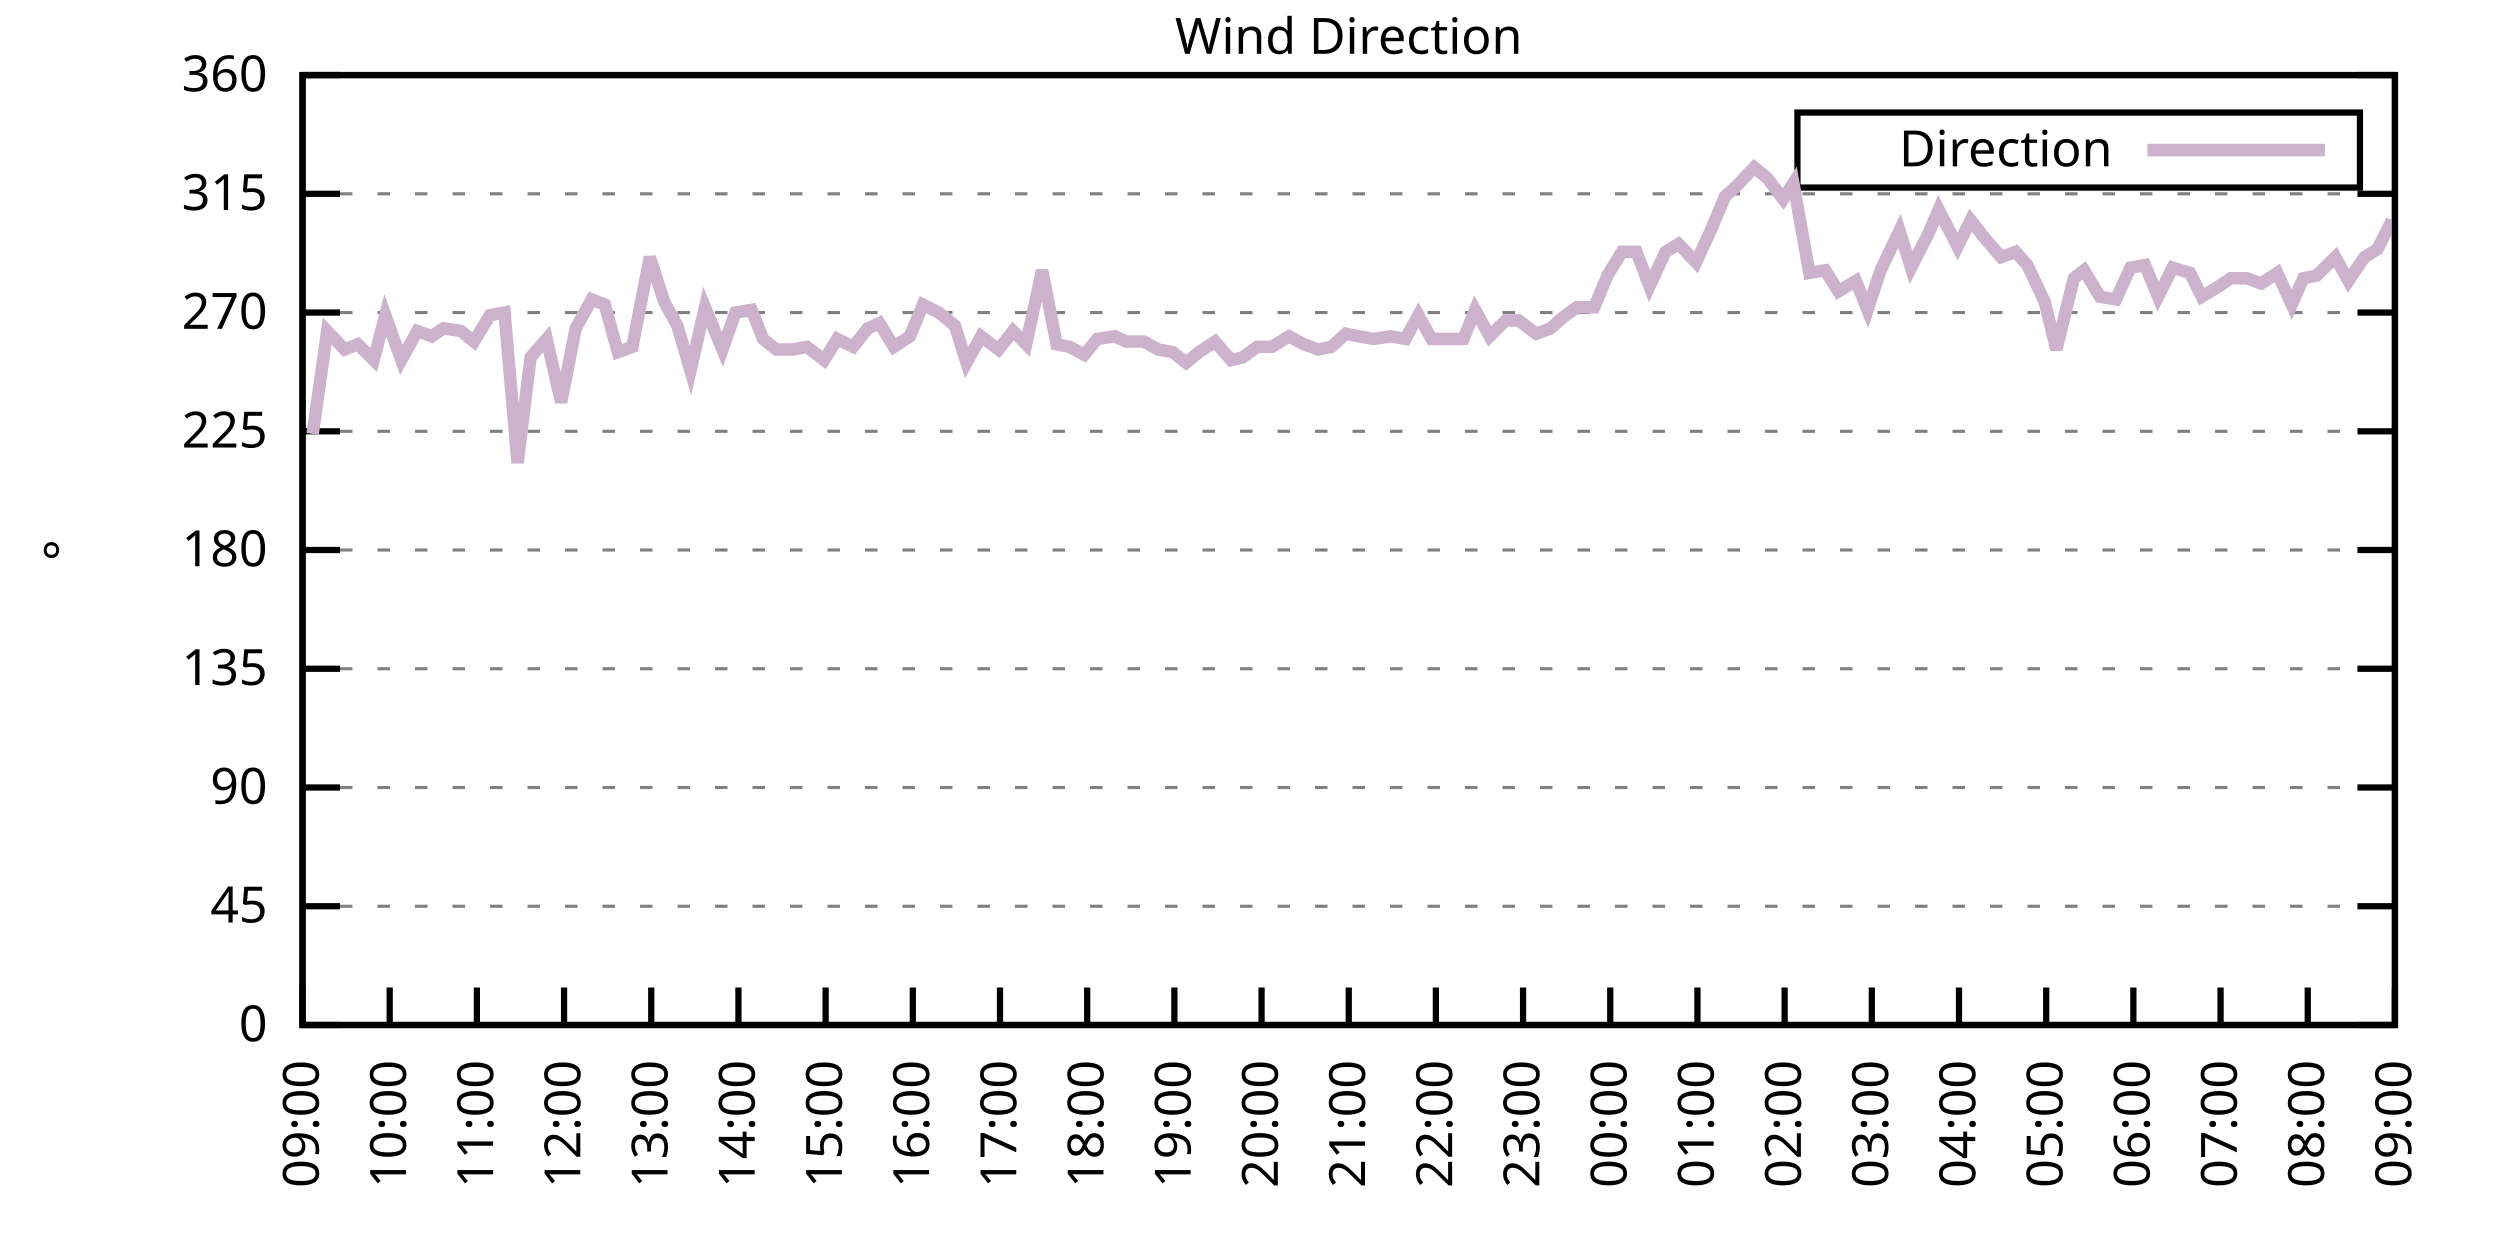
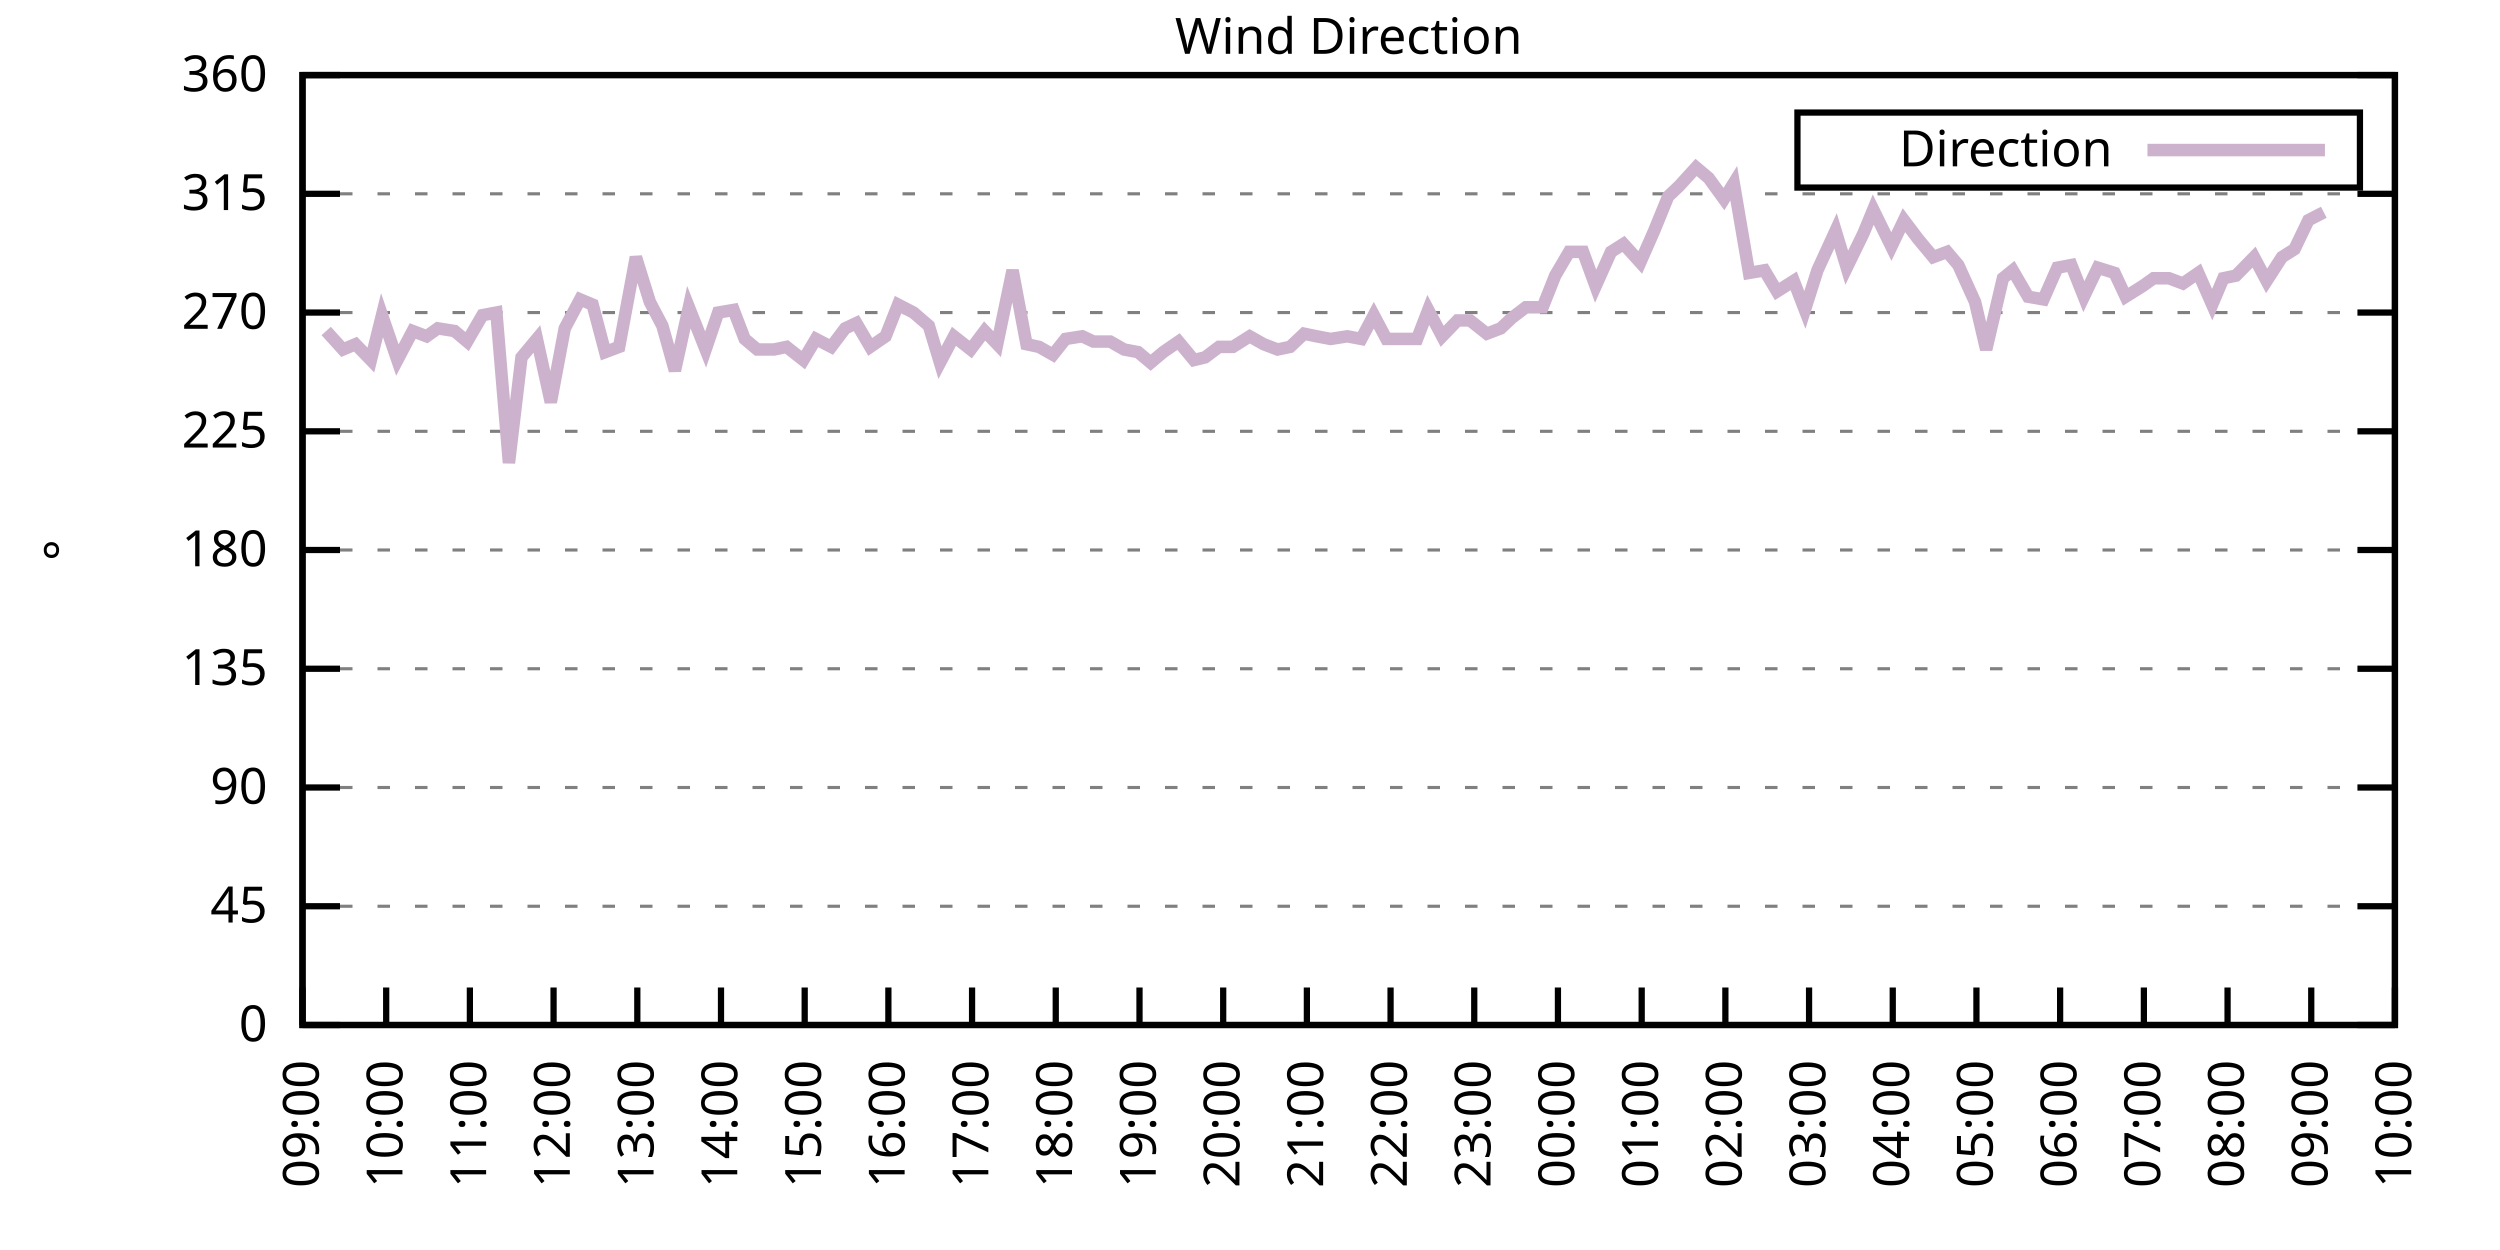
<svg xmlns="http://www.w3.org/2000/svg" xmlns:xlink="http://www.w3.org/1999/xlink" width="400" height="200" viewBox="0 0 400 200">
  <g id="gnuplot_canvas">
    <rect x="0" y="0" width="400" height="200" fill="none" />
    <defs>
      <circle id="gpDot" r="0.5" stroke-width="0.5" stroke="currentColor" />
      <path id="gpPt0" stroke-width="0.333" stroke="currentColor" d="M-1,0 h2 M0,-1 v2" />
      <path id="gpPt1" stroke-width="0.333" stroke="currentColor" d="M-1,-1 L1,1 M1,-1 L-1,1" />
      <path id="gpPt2" stroke-width="0.333" stroke="currentColor" d="M-1,0 L1,0 M0,-1 L0,1 M-1,-1 L1,1 M-1,1 L1,-1" />
      <rect id="gpPt3" stroke-width="0.333" stroke="currentColor" x="-1" y="-1" width="2" height="2" />
      <rect id="gpPt4" stroke-width="0.333" stroke="currentColor" fill="currentColor" x="-1" y="-1" width="2" height="2" />
      <circle id="gpPt5" stroke-width="0.333" stroke="currentColor" cx="0" cy="0" r="1" />
      <use xlink:href="#gpPt5" id="gpPt6" fill="currentColor" stroke="none" />
      <path id="gpPt7" stroke-width="0.333" stroke="currentColor" d="M0,-1.33 L-1.33,0.67 L1.33,0.67 z" />
      <use xlink:href="#gpPt7" id="gpPt8" fill="currentColor" stroke="none" />
      <use xlink:href="#gpPt7" id="gpPt9" stroke="currentColor" transform="rotate(180)" />
      <use xlink:href="#gpPt9" id="gpPt10" fill="currentColor" stroke="none" />
      <use xlink:href="#gpPt3" id="gpPt11" stroke="currentColor" transform="rotate(45)" />
      <use xlink:href="#gpPt11" id="gpPt12" fill="currentColor" stroke="none" />
      <path id="gpPt13" stroke-width="0.333" stroke="currentColor" d="M0,1.330 L1.265,0.411 L0.782,-1.067 L-0.782,-1.076 L-1.265,0.411 z" />
      <use xlink:href="#gpPt13" id="gpPt14" fill="currentColor" stroke="none" />
      <filter id="textbox" filterUnits="objectBoundingBox" x="0" y="0" height="1" width="1">
        <feFlood flood-color="white" flood-opacity="1" result="bgnd" />
        <feComposite in="SourceGraphic" in2="bgnd" operator="atop" />
      </filter>
      <filter id="greybox" filterUnits="objectBoundingBox" x="0" y="0" height="1" width="1">
        <feFlood flood-color="lightgrey" flood-opacity="1" result="grey" />
        <feComposite in="SourceGraphic" in2="grey" operator="atop" />
      </filter>
    </defs>
    <g fill="none" color="white" stroke="currentColor" stroke-width="1.00" stroke-linecap="butt" stroke-linejoin="miter">
</g>
    <g fill="none" color="black" stroke="currentColor" stroke-width="1.00" stroke-linecap="butt" stroke-linejoin="miter">
      <g stroke="none" shape-rendering="crispEdges">
        <polygon fill="rgb(255, 255, 255)" points="48.40,164.00 383.18,164.00 383.18,12.02 48.40,12.02 " />
      </g>
    </g>
    <g fill="none" color="black" stroke="currentColor" stroke-width="1.00" stroke-linecap="butt" stroke-linejoin="miter">
</g>
    <g fill="none" color="black" stroke="black" stroke-width="0.50" stroke-linecap="butt" stroke-linejoin="miter">
</g>
    <g fill="none" color="gray" stroke="currentColor" stroke-width="0.50" stroke-linecap="butt" stroke-linejoin="miter">
      <path stroke="gray" stroke-dasharray="2,4" class="gridline" d="M48.40,164.00 L383.19,164.00  " />
    </g>
    <g fill="none" color="gray" stroke="gray" stroke-width="1.00" stroke-linecap="butt" stroke-linejoin="miter">
</g>
    <g fill="none" color="black" stroke="currentColor" stroke-width="1.00" stroke-linecap="butt" stroke-linejoin="miter">
      <path stroke="black" d="M48.40,164.00 L54.40,164.00 M383.19,164.00 L377.19,164.00  " />
      <g transform="translate(42.80,166.60)" stroke="none" fill="black" font-family="Sans" font-size="8.00" text-anchor="end">
        <text>
          <tspan font-family="Sans"> 0</tspan>
        </text>
      </g>
    </g>
    <g fill="none" color="black" stroke="currentColor" stroke-width="1.00" stroke-linecap="butt" stroke-linejoin="miter">
</g>
    <g fill="none" color="black" stroke="black" stroke-width="0.50" stroke-linecap="butt" stroke-linejoin="miter">
</g>
    <g fill="none" color="gray" stroke="currentColor" stroke-width="0.50" stroke-linecap="butt" stroke-linejoin="miter">
      <path stroke="gray" stroke-dasharray="2,4" class="gridline" d="M48.40,145.00 L383.19,145.00  " />
    </g>
    <g fill="none" color="gray" stroke="gray" stroke-width="1.00" stroke-linecap="butt" stroke-linejoin="miter">
</g>
    <g fill="none" color="black" stroke="currentColor" stroke-width="1.00" stroke-linecap="butt" stroke-linejoin="miter">
      <path stroke="black" d="M48.40,145.00 L54.40,145.00 M383.19,145.00 L377.19,145.00  " />
      <g transform="translate(42.80,147.60)" stroke="none" fill="black" font-family="Sans" font-size="8.00" text-anchor="end">
        <text>
          <tspan font-family="Sans"> 45</tspan>
        </text>
      </g>
    </g>
    <g fill="none" color="black" stroke="currentColor" stroke-width="1.00" stroke-linecap="butt" stroke-linejoin="miter">
</g>
    <g fill="none" color="black" stroke="black" stroke-width="0.50" stroke-linecap="butt" stroke-linejoin="miter">
</g>
    <g fill="none" color="gray" stroke="currentColor" stroke-width="0.50" stroke-linecap="butt" stroke-linejoin="miter">
      <path stroke="gray" stroke-dasharray="2,4" class="gridline" d="M48.40,126.00 L383.19,126.00  " />
    </g>
    <g fill="none" color="gray" stroke="gray" stroke-width="1.00" stroke-linecap="butt" stroke-linejoin="miter">
</g>
    <g fill="none" color="black" stroke="currentColor" stroke-width="1.00" stroke-linecap="butt" stroke-linejoin="miter">
      <path stroke="black" d="M48.40,126.00 L54.40,126.00 M383.19,126.00 L377.19,126.00  " />
      <g transform="translate(42.80,128.60)" stroke="none" fill="black" font-family="Sans" font-size="8.00" text-anchor="end">
        <text>
          <tspan font-family="Sans"> 90</tspan>
        </text>
      </g>
    </g>
    <g fill="none" color="black" stroke="currentColor" stroke-width="1.00" stroke-linecap="butt" stroke-linejoin="miter">
</g>
    <g fill="none" color="black" stroke="black" stroke-width="0.50" stroke-linecap="butt" stroke-linejoin="miter">
</g>
    <g fill="none" color="gray" stroke="currentColor" stroke-width="0.50" stroke-linecap="butt" stroke-linejoin="miter">
      <path stroke="gray" stroke-dasharray="2,4" class="gridline" d="M48.40,107.00 L383.19,107.00  " />
    </g>
    <g fill="none" color="gray" stroke="gray" stroke-width="1.00" stroke-linecap="butt" stroke-linejoin="miter">
</g>
    <g fill="none" color="black" stroke="currentColor" stroke-width="1.00" stroke-linecap="butt" stroke-linejoin="miter">
      <path stroke="black" d="M48.40,107.00 L54.40,107.00 M383.19,107.00 L377.19,107.00  " />
      <g transform="translate(42.80,109.60)" stroke="none" fill="black" font-family="Sans" font-size="8.00" text-anchor="end">
        <text>
          <tspan font-family="Sans"> 135</tspan>
        </text>
      </g>
    </g>
    <g fill="none" color="black" stroke="currentColor" stroke-width="1.00" stroke-linecap="butt" stroke-linejoin="miter">
</g>
    <g fill="none" color="black" stroke="black" stroke-width="0.50" stroke-linecap="butt" stroke-linejoin="miter">
</g>
    <g fill="none" color="gray" stroke="currentColor" stroke-width="0.50" stroke-linecap="butt" stroke-linejoin="miter">
      <path stroke="gray" stroke-dasharray="2,4" class="gridline" d="M48.40,88.00 L383.19,88.00  " />
    </g>
    <g fill="none" color="gray" stroke="gray" stroke-width="1.00" stroke-linecap="butt" stroke-linejoin="miter">
</g>
    <g fill="none" color="black" stroke="currentColor" stroke-width="1.00" stroke-linecap="butt" stroke-linejoin="miter">
      <path stroke="black" d="M48.40,88.00 L54.40,88.00 M383.19,88.00 L377.19,88.00  " />
      <g transform="translate(42.80,90.60)" stroke="none" fill="black" font-family="Sans" font-size="8.00" text-anchor="end">
        <text>
          <tspan font-family="Sans"> 180</tspan>
        </text>
      </g>
    </g>
    <g fill="none" color="black" stroke="currentColor" stroke-width="1.00" stroke-linecap="butt" stroke-linejoin="miter">
</g>
    <g fill="none" color="black" stroke="black" stroke-width="0.50" stroke-linecap="butt" stroke-linejoin="miter">
</g>
    <g fill="none" color="gray" stroke="currentColor" stroke-width="0.50" stroke-linecap="butt" stroke-linejoin="miter">
      <path stroke="gray" stroke-dasharray="2,4" class="gridline" d="M48.40,69.01 L383.19,69.01  " />
    </g>
    <g fill="none" color="gray" stroke="gray" stroke-width="1.00" stroke-linecap="butt" stroke-linejoin="miter">
</g>
    <g fill="none" color="black" stroke="currentColor" stroke-width="1.00" stroke-linecap="butt" stroke-linejoin="miter">
      <path stroke="black" d="M48.40,69.01 L54.40,69.01 M383.19,69.01 L377.19,69.01  " />
      <g transform="translate(42.80,71.61)" stroke="none" fill="black" font-family="Sans" font-size="8.00" text-anchor="end">
        <text>
          <tspan font-family="Sans"> 225</tspan>
        </text>
      </g>
    </g>
    <g fill="none" color="black" stroke="currentColor" stroke-width="1.00" stroke-linecap="butt" stroke-linejoin="miter">
</g>
    <g fill="none" color="black" stroke="black" stroke-width="0.50" stroke-linecap="butt" stroke-linejoin="miter">
</g>
    <g fill="none" color="gray" stroke="currentColor" stroke-width="0.50" stroke-linecap="butt" stroke-linejoin="miter">
      <path stroke="gray" stroke-dasharray="2,4" class="gridline" d="M48.40,50.01 L383.19,50.01  " />
    </g>
    <g fill="none" color="gray" stroke="gray" stroke-width="1.00" stroke-linecap="butt" stroke-linejoin="miter">
</g>
    <g fill="none" color="black" stroke="currentColor" stroke-width="1.00" stroke-linecap="butt" stroke-linejoin="miter">
      <path stroke="black" d="M48.40,50.01 L54.40,50.01 M383.19,50.01 L377.19,50.01  " />
      <g transform="translate(42.80,52.61)" stroke="none" fill="black" font-family="Sans" font-size="8.00" text-anchor="end">
        <text>
          <tspan font-family="Sans"> 270</tspan>
        </text>
      </g>
    </g>
    <g fill="none" color="black" stroke="currentColor" stroke-width="1.00" stroke-linecap="butt" stroke-linejoin="miter">
</g>
    <g fill="none" color="black" stroke="black" stroke-width="0.50" stroke-linecap="butt" stroke-linejoin="miter">
</g>
    <g fill="none" color="gray" stroke="currentColor" stroke-width="0.50" stroke-linecap="butt" stroke-linejoin="miter">
      <path stroke="gray" stroke-dasharray="2,4" class="gridline" d="M48.40,31.01 L383.19,31.01  " />
    </g>
    <g fill="none" color="gray" stroke="gray" stroke-width="1.00" stroke-linecap="butt" stroke-linejoin="miter">
</g>
    <g fill="none" color="black" stroke="currentColor" stroke-width="1.00" stroke-linecap="butt" stroke-linejoin="miter">
      <path stroke="black" d="M48.40,31.01 L54.40,31.01 M383.19,31.01 L377.19,31.01  " />
      <g transform="translate(42.80,33.61)" stroke="none" fill="black" font-family="Sans" font-size="8.00" text-anchor="end">
        <text>
          <tspan font-family="Sans"> 315</tspan>
        </text>
      </g>
    </g>
    <g fill="none" color="black" stroke="currentColor" stroke-width="1.00" stroke-linecap="butt" stroke-linejoin="miter">
</g>
    <g fill="none" color="black" stroke="black" stroke-width="0.50" stroke-linecap="butt" stroke-linejoin="miter">
</g>
    <g fill="none" color="gray" stroke="currentColor" stroke-width="0.50" stroke-linecap="butt" stroke-linejoin="miter">
      <path stroke="gray" stroke-dasharray="2,4" class="gridline" d="M48.40,12.01 L383.19,12.01  " />
    </g>
    <g fill="none" color="gray" stroke="gray" stroke-width="1.00" stroke-linecap="butt" stroke-linejoin="miter">
</g>
    <g fill="none" color="black" stroke="currentColor" stroke-width="1.00" stroke-linecap="butt" stroke-linejoin="miter">
      <path stroke="black" d="M48.40,12.01 L54.40,12.01 M383.19,12.01 L377.19,12.01  " />
      <g transform="translate(42.80,14.61)" stroke="none" fill="black" font-family="Sans" font-size="8.00" text-anchor="end">
        <text>
          <tspan font-family="Sans"> 360</tspan>
        </text>
      </g>
    </g>
    <g fill="none" color="black" stroke="currentColor" stroke-width="1.00" stroke-linecap="butt" stroke-linejoin="miter">
      <path stroke="black" d="M48.40,164.00 L48.40,158.00  " />
      <g transform="translate(51.00,169.60) rotate(270.00)" stroke="none" fill="black" font-family="Sans" font-size="8.00" text-anchor="end">
        <text>
          <tspan font-family="Sans">09:00</tspan>
        </text>
      </g>
    </g>
    <g fill="none" color="black" stroke="currentColor" stroke-width="1.00" stroke-linecap="butt" stroke-linejoin="miter">
-       <path stroke="black" d="M62.35,164.00 L62.35,158.00  " />
-       <g transform="translate(64.95,169.60) rotate(270.00)" stroke="none" fill="black" font-family="Sans" font-size="8.00" text-anchor="end">
+       <path stroke="black" d="M61.79,164.00 L61.79,158.00  " />
+       <g transform="translate(64.39,169.60) rotate(270.00)" stroke="none" fill="black" font-family="Sans" font-size="8.00" text-anchor="end">
        <text>
          <tspan font-family="Sans">10:00</tspan>
        </text>
      </g>
    </g>
    <g fill="none" color="black" stroke="currentColor" stroke-width="1.00" stroke-linecap="butt" stroke-linejoin="miter">
-       <path stroke="black" d="M76.30,164.00 L76.30,158.00  " />
-       <g transform="translate(78.90,169.60) rotate(270.00)" stroke="none" fill="black" font-family="Sans" font-size="8.00" text-anchor="end">
+       <path stroke="black" d="M75.18,164.00 L75.18,158.00  " />
+       <g transform="translate(77.78,169.60) rotate(270.00)" stroke="none" fill="black" font-family="Sans" font-size="8.00" text-anchor="end">
        <text>
          <tspan font-family="Sans">11:00</tspan>
        </text>
      </g>
    </g>
    <g fill="none" color="black" stroke="currentColor" stroke-width="1.00" stroke-linecap="butt" stroke-linejoin="miter">
-       <path stroke="black" d="M90.25,164.00 L90.25,158.00  " />
-       <g transform="translate(92.85,169.60) rotate(270.00)" stroke="none" fill="black" font-family="Sans" font-size="8.00" text-anchor="end">
+       <path stroke="black" d="M88.57,164.00 L88.57,158.00  " />
+       <g transform="translate(91.17,169.60) rotate(270.00)" stroke="none" fill="black" font-family="Sans" font-size="8.00" text-anchor="end">
        <text>
          <tspan font-family="Sans">12:00</tspan>
        </text>
      </g>
    </g>
    <g fill="none" color="black" stroke="currentColor" stroke-width="1.00" stroke-linecap="butt" stroke-linejoin="miter">
-       <path stroke="black" d="M104.20,164.00 L104.20,158.00  " />
-       <g transform="translate(106.80,169.60) rotate(270.00)" stroke="none" fill="black" font-family="Sans" font-size="8.00" text-anchor="end">
+       <path stroke="black" d="M101.97,164.00 L101.97,158.00  " />
+       <g transform="translate(104.57,169.60) rotate(270.00)" stroke="none" fill="black" font-family="Sans" font-size="8.00" text-anchor="end">
        <text>
          <tspan font-family="Sans">13:00</tspan>
        </text>
      </g>
    </g>
    <g fill="none" color="black" stroke="currentColor" stroke-width="1.00" stroke-linecap="butt" stroke-linejoin="miter">
-       <path stroke="black" d="M118.15,164.00 L118.15,158.00  " />
-       <g transform="translate(120.75,169.60) rotate(270.00)" stroke="none" fill="black" font-family="Sans" font-size="8.00" text-anchor="end">
+       <path stroke="black" d="M115.36,164.00 L115.36,158.00  " />
+       <g transform="translate(117.96,169.60) rotate(270.00)" stroke="none" fill="black" font-family="Sans" font-size="8.00" text-anchor="end">
        <text>
          <tspan font-family="Sans">14:00</tspan>
        </text>
      </g>
    </g>
    <g fill="none" color="black" stroke="currentColor" stroke-width="1.00" stroke-linecap="butt" stroke-linejoin="miter">
-       <path stroke="black" d="M132.10,164.00 L132.10,158.00  " />
-       <g transform="translate(134.70,169.60) rotate(270.00)" stroke="none" fill="black" font-family="Sans" font-size="8.00" text-anchor="end">
+       <path stroke="black" d="M128.75,164.00 L128.75,158.00  " />
+       <g transform="translate(131.35,169.60) rotate(270.00)" stroke="none" fill="black" font-family="Sans" font-size="8.00" text-anchor="end">
        <text>
          <tspan font-family="Sans">15:00</tspan>
        </text>
      </g>
    </g>
    <g fill="none" color="black" stroke="currentColor" stroke-width="1.00" stroke-linecap="butt" stroke-linejoin="miter">
-       <path stroke="black" d="M146.05,164.00 L146.05,158.00  " />
-       <g transform="translate(148.65,169.60) rotate(270.00)" stroke="none" fill="black" font-family="Sans" font-size="8.00" text-anchor="end">
+       <path stroke="black" d="M142.14,164.00 L142.14,158.00  " />
+       <g transform="translate(144.74,169.60) rotate(270.00)" stroke="none" fill="black" font-family="Sans" font-size="8.00" text-anchor="end">
        <text>
          <tspan font-family="Sans">16:00</tspan>
        </text>
      </g>
    </g>
    <g fill="none" color="black" stroke="currentColor" stroke-width="1.00" stroke-linecap="butt" stroke-linejoin="miter">
-       <path stroke="black" d="M160.00,164.00 L160.00,158.00  " />
-       <g transform="translate(162.60,169.60) rotate(270.00)" stroke="none" fill="black" font-family="Sans" font-size="8.00" text-anchor="end">
+       <path stroke="black" d="M155.53,164.00 L155.53,158.00  " />
+       <g transform="translate(158.13,169.60) rotate(270.00)" stroke="none" fill="black" font-family="Sans" font-size="8.00" text-anchor="end">
        <text>
          <tspan font-family="Sans">17:00</tspan>
        </text>
      </g>
    </g>
    <g fill="none" color="black" stroke="currentColor" stroke-width="1.00" stroke-linecap="butt" stroke-linejoin="miter">
-       <path stroke="black" d="M173.95,164.00 L173.95,158.00  " />
-       <g transform="translate(176.55,169.60) rotate(270.00)" stroke="none" fill="black" font-family="Sans" font-size="8.00" text-anchor="end">
+       <path stroke="black" d="M168.92,164.00 L168.92,158.00  " />
+       <g transform="translate(171.52,169.60) rotate(270.00)" stroke="none" fill="black" font-family="Sans" font-size="8.00" text-anchor="end">
        <text>
          <tspan font-family="Sans">18:00</tspan>
        </text>
      </g>
    </g>
    <g fill="none" color="black" stroke="currentColor" stroke-width="1.00" stroke-linecap="butt" stroke-linejoin="miter">
-       <path stroke="black" d="M187.90,164.00 L187.90,158.00  " />
-       <g transform="translate(190.50,169.60) rotate(270.00)" stroke="none" fill="black" font-family="Sans" font-size="8.00" text-anchor="end">
+       <path stroke="black" d="M182.32,164.00 L182.32,158.00  " />
+       <g transform="translate(184.92,169.60) rotate(270.00)" stroke="none" fill="black" font-family="Sans" font-size="8.00" text-anchor="end">
        <text>
          <tspan font-family="Sans">19:00</tspan>
        </text>
      </g>
    </g>
    <g fill="none" color="black" stroke="currentColor" stroke-width="1.00" stroke-linecap="butt" stroke-linejoin="miter">
-       <path stroke="black" d="M201.85,164.00 L201.85,158.00  " />
-       <g transform="translate(204.45,169.60) rotate(270.00)" stroke="none" fill="black" font-family="Sans" font-size="8.00" text-anchor="end">
+       <path stroke="black" d="M195.71,164.00 L195.71,158.00  " />
+       <g transform="translate(198.31,169.60) rotate(270.00)" stroke="none" fill="black" font-family="Sans" font-size="8.00" text-anchor="end">
        <text>
          <tspan font-family="Sans">20:00</tspan>
        </text>
      </g>
    </g>
    <g fill="none" color="black" stroke="currentColor" stroke-width="1.00" stroke-linecap="butt" stroke-linejoin="miter">
-       <path stroke="black" d="M215.80,164.00 L215.80,158.00  " />
-       <g transform="translate(218.40,169.60) rotate(270.00)" stroke="none" fill="black" font-family="Sans" font-size="8.00" text-anchor="end">
+       <path stroke="black" d="M209.10,164.00 L209.10,158.00  " />
+       <g transform="translate(211.70,169.60) rotate(270.00)" stroke="none" fill="black" font-family="Sans" font-size="8.00" text-anchor="end">
        <text>
          <tspan font-family="Sans">21:00</tspan>
        </text>
      </g>
    </g>
    <g fill="none" color="black" stroke="currentColor" stroke-width="1.00" stroke-linecap="butt" stroke-linejoin="miter">
-       <path stroke="black" d="M229.74,164.00 L229.74,158.00  " />
-       <g transform="translate(232.34,169.60) rotate(270.00)" stroke="none" fill="black" font-family="Sans" font-size="8.00" text-anchor="end">
+       <path stroke="black" d="M222.49,164.00 L222.49,158.00  " />
+       <g transform="translate(225.09,169.60) rotate(270.00)" stroke="none" fill="black" font-family="Sans" font-size="8.00" text-anchor="end">
        <text>
          <tspan font-family="Sans">22:00</tspan>
        </text>
      </g>
    </g>
    <g fill="none" color="black" stroke="currentColor" stroke-width="1.00" stroke-linecap="butt" stroke-linejoin="miter">
-       <path stroke="black" d="M243.69,164.00 L243.69,158.00  " />
-       <g transform="translate(246.29,169.60) rotate(270.00)" stroke="none" fill="black" font-family="Sans" font-size="8.00" text-anchor="end">
+       <path stroke="black" d="M235.88,164.00 L235.88,158.00  " />
+       <g transform="translate(238.48,169.60) rotate(270.00)" stroke="none" fill="black" font-family="Sans" font-size="8.00" text-anchor="end">
        <text>
          <tspan font-family="Sans">23:00</tspan>
        </text>
      </g>
    </g>
    <g fill="none" color="black" stroke="currentColor" stroke-width="1.00" stroke-linecap="butt" stroke-linejoin="miter">
-       <path stroke="black" d="M257.64,164.00 L257.64,158.00  " />
-       <g transform="translate(260.24,169.60) rotate(270.00)" stroke="none" fill="black" font-family="Sans" font-size="8.00" text-anchor="end">
+       <path stroke="black" d="M249.27,164.00 L249.27,158.00  " />
+       <g transform="translate(251.87,169.60) rotate(270.00)" stroke="none" fill="black" font-family="Sans" font-size="8.00" text-anchor="end">
        <text>
          <tspan font-family="Sans">00:00</tspan>
        </text>
      </g>
    </g>
    <g fill="none" color="black" stroke="currentColor" stroke-width="1.00" stroke-linecap="butt" stroke-linejoin="miter">
-       <path stroke="black" d="M271.59,164.00 L271.59,158.00  " />
-       <g transform="translate(274.19,169.60) rotate(270.00)" stroke="none" fill="black" font-family="Sans" font-size="8.00" text-anchor="end">
+       <path stroke="black" d="M262.67,164.00 L262.67,158.00  " />
+       <g transform="translate(265.27,169.60) rotate(270.00)" stroke="none" fill="black" font-family="Sans" font-size="8.00" text-anchor="end">
        <text>
          <tspan font-family="Sans">01:00</tspan>
        </text>
      </g>
    </g>
    <g fill="none" color="black" stroke="currentColor" stroke-width="1.00" stroke-linecap="butt" stroke-linejoin="miter">
-       <path stroke="black" d="M285.54,164.00 L285.54,158.00  " />
-       <g transform="translate(288.14,169.60) rotate(270.00)" stroke="none" fill="black" font-family="Sans" font-size="8.00" text-anchor="end">
+       <path stroke="black" d="M276.06,164.00 L276.06,158.00  " />
+       <g transform="translate(278.66,169.60) rotate(270.00)" stroke="none" fill="black" font-family="Sans" font-size="8.00" text-anchor="end">
        <text>
          <tspan font-family="Sans">02:00</tspan>
        </text>
      </g>
    </g>
    <g fill="none" color="black" stroke="currentColor" stroke-width="1.00" stroke-linecap="butt" stroke-linejoin="miter">
-       <path stroke="black" d="M299.49,164.00 L299.49,158.00  " />
-       <g transform="translate(302.09,169.60) rotate(270.00)" stroke="none" fill="black" font-family="Sans" font-size="8.00" text-anchor="end">
+       <path stroke="black" d="M289.45,164.00 L289.45,158.00  " />
+       <g transform="translate(292.05,169.60) rotate(270.00)" stroke="none" fill="black" font-family="Sans" font-size="8.00" text-anchor="end">
        <text>
          <tspan font-family="Sans">03:00</tspan>
        </text>
      </g>
    </g>
    <g fill="none" color="black" stroke="currentColor" stroke-width="1.00" stroke-linecap="butt" stroke-linejoin="miter">
-       <path stroke="black" d="M313.44,164.00 L313.44,158.00  " />
-       <g transform="translate(316.04,169.60) rotate(270.00)" stroke="none" fill="black" font-family="Sans" font-size="8.00" text-anchor="end">
+       <path stroke="black" d="M302.84,164.00 L302.84,158.00  " />
+       <g transform="translate(305.44,169.60) rotate(270.00)" stroke="none" fill="black" font-family="Sans" font-size="8.00" text-anchor="end">
        <text>
          <tspan font-family="Sans">04:00</tspan>
        </text>
      </g>
    </g>
    <g fill="none" color="black" stroke="currentColor" stroke-width="1.00" stroke-linecap="butt" stroke-linejoin="miter">
-       <path stroke="black" d="M327.39,164.00 L327.39,158.00  " />
-       <g transform="translate(329.99,169.60) rotate(270.00)" stroke="none" fill="black" font-family="Sans" font-size="8.00" text-anchor="end">
+       <path stroke="black" d="M316.23,164.00 L316.23,158.00  " />
+       <g transform="translate(318.83,169.60) rotate(270.00)" stroke="none" fill="black" font-family="Sans" font-size="8.00" text-anchor="end">
        <text>
          <tspan font-family="Sans">05:00</tspan>
        </text>
      </g>
    </g>
    <g fill="none" color="black" stroke="currentColor" stroke-width="1.00" stroke-linecap="butt" stroke-linejoin="miter">
-       <path stroke="black" d="M341.34,164.00 L341.34,158.00  " />
-       <g transform="translate(343.94,169.60) rotate(270.00)" stroke="none" fill="black" font-family="Sans" font-size="8.00" text-anchor="end">
+       <path stroke="black" d="M329.62,164.00 L329.62,158.00  " />
+       <g transform="translate(332.22,169.60) rotate(270.00)" stroke="none" fill="black" font-family="Sans" font-size="8.00" text-anchor="end">
        <text>
          <tspan font-family="Sans">06:00</tspan>
        </text>
      </g>
    </g>
    <g fill="none" color="black" stroke="currentColor" stroke-width="1.00" stroke-linecap="butt" stroke-linejoin="miter">
-       <path stroke="black" d="M355.29,164.00 L355.29,158.00  " />
-       <g transform="translate(357.89,169.60) rotate(270.00)" stroke="none" fill="black" font-family="Sans" font-size="8.00" text-anchor="end">
+       <path stroke="black" d="M343.02,164.00 L343.02,158.00  " />
+       <g transform="translate(345.62,169.60) rotate(270.00)" stroke="none" fill="black" font-family="Sans" font-size="8.00" text-anchor="end">
        <text>
          <tspan font-family="Sans">07:00</tspan>
        </text>
      </g>
    </g>
    <g fill="none" color="black" stroke="currentColor" stroke-width="1.00" stroke-linecap="butt" stroke-linejoin="miter">
-       <path stroke="black" d="M369.24,164.00 L369.24,158.00  " />
-       <g transform="translate(371.84,169.60) rotate(270.00)" stroke="none" fill="black" font-family="Sans" font-size="8.00" text-anchor="end">
+       <path stroke="black" d="M356.41,164.00 L356.41,158.00  " />
+       <g transform="translate(359.01,169.60) rotate(270.00)" stroke="none" fill="black" font-family="Sans" font-size="8.00" text-anchor="end">
        <text>
          <tspan font-family="Sans">08:00</tspan>
+         </text>
+       </g>
+     </g>
+     <g fill="none" color="black" stroke="currentColor" stroke-width="1.00" stroke-linecap="butt" stroke-linejoin="miter">
+       <path stroke="black" d="M369.80,164.00 L369.80,158.00  " />
+       <g transform="translate(372.40,169.60) rotate(270.00)" stroke="none" fill="black" font-family="Sans" font-size="8.00" text-anchor="end">
+         <text>
+           <tspan font-family="Sans">09:00</tspan>
        </text>
      </g>
    </g>
    <g fill="none" color="black" stroke="currentColor" stroke-width="1.00" stroke-linecap="butt" stroke-linejoin="miter">
      <path stroke="black" d="M383.19,164.00 L383.19,158.00  " />
      <g transform="translate(385.79,169.60) rotate(270.00)" stroke="none" fill="black" font-family="Sans" font-size="8.00" text-anchor="end">
        <text>
-           <tspan font-family="Sans">09:00</tspan>
+           <tspan font-family="Sans">10:00</tspan>
        </text>
      </g>
    </g>
    <g fill="none" color="black" stroke="currentColor" stroke-width="1.00" stroke-linecap="butt" stroke-linejoin="miter">
</g>
    <g fill="none" color="black" stroke="currentColor" stroke-width="1.00" stroke-linecap="butt" stroke-linejoin="miter">
      <path stroke="black" d="M48.40,12.01 L48.40,164.00 L383.19,164.00 L383.19,12.01 L48.40,12.01 Z  " />
    </g>
    <g fill="none" color="black" stroke="currentColor" stroke-width="1.00" stroke-linecap="butt" stroke-linejoin="miter">
</g>
    <g fill="none" color="black" stroke="currentColor" stroke-width="1.00" stroke-linecap="butt" stroke-linejoin="miter">
      <path stroke="black" d="M287.59,30.01 L287.59,18.01 L377.59,18.01 L377.59,30.01 L287.59,30.01 Z  " />
    </g>
    <g id="Wind_direction_plot_1">
      <g fill="none" color="white" stroke="black" stroke-width="2.00" stroke-linecap="butt" stroke-linejoin="miter">
</g>
      <g fill="none" color="black" stroke="currentColor" stroke-width="2.00" stroke-linecap="butt" stroke-linejoin="miter">
        <g transform="translate(337.99,26.61)" stroke="none" fill="black" font-family="Sans" font-size="8.00" text-anchor="end">
          <text>
            <tspan font-family="Sans">Direction</tspan>
          </text>
        </g>
      </g>
      <g fill="none" color="black" stroke="currentColor" stroke-width="2.00" stroke-linecap="butt" stroke-linejoin="miter">
-         <path stroke="rgb(204, 178, 204)" d="M343.59,24.01 L371.99,24.01 M50.03,69.43 L52.35,52.96 L55.14,55.92 L57.23,55.07 L59.79,57.61 L61.65,50.43   L64.21,57.61 L66.77,52.96 L69.09,53.81 L70.95,52.54 L73.74,52.96 L75.83,54.65 L78.39,50.43 L80.72,50.01   L82.81,74.07 L84.90,57.18 L87.46,54.23 L89.78,64.36 L92.11,52.54 L94.67,47.90 L96.76,48.74 L98.85,56.34   L101.18,55.50 L103.97,41.14 L106.29,48.32 L108.38,52.12 L110.48,59.30 L112.80,49.16 L115.59,55.92 L117.68,50.01   L120.24,49.59 L122.10,54.23 L124.19,55.92 L126.98,55.92 L129.08,55.50 L131.87,57.61 L133.96,54.23 L136.51,55.50   L138.84,52.54 L140.70,51.70 L143.02,55.50 L145.58,53.81 L147.67,48.74 L150.23,50.01 L152.79,52.12 L154.65,58.03   L156.97,53.81 L159.76,55.92 L162.09,52.96 L164.18,55.07 L166.74,43.25 L169.06,55.07 L171.16,55.50 L173.48,56.76   L175.57,54.23 L178.36,53.81 L180.22,54.65 L183.01,54.65 L185.34,55.92 L187.66,56.34 L189.76,58.03 L191.85,56.34   L194.41,54.65 L196.96,57.61 L198.82,57.18 L201.15,55.50 L203.47,55.50 L206.26,53.81 L208.59,55.07 L210.91,55.92   L213.01,55.50 L215.33,53.39 L217.42,53.81 L219.75,54.23 L222.54,53.81 L224.86,54.23 L226.95,50.43 L229.05,54.23   L231.37,54.23 L234.16,54.23 L236.02,49.59 L238.35,53.81 L240.90,51.27 L243.00,51.27 L245.79,53.39 L248.11,52.54   L249.97,50.85 L252.30,49.16 L255.09,49.16 L257.18,44.10 L259.50,40.30 L261.83,40.30 L263.92,45.79 L266.48,40.30   L268.57,39.03 L271.36,41.99 L273.69,36.92 L276.01,31.43 L277.87,29.74 L280.66,26.79 L282.75,28.48 L285.31,31.85   L286.94,29.32 L289.50,43.67 L292.05,43.25 L294.15,46.63 L296.94,44.94 L298.80,49.59 L300.89,43.25 L303.91,36.92   L305.77,42.83 L308.56,37.34 L310.19,33.54 L313.21,39.45 L315.30,35.23 L317.63,38.19 L320.18,41.14 L322.51,40.30   L324.37,42.41 L327.16,48.32 L329.02,55.92 L331.81,44.52 L333.44,43.25 L335.99,47.47 L338.55,47.90 L340.88,42.83   L343.20,42.41 L345.29,47.47 L347.62,42.83 L350.41,43.67 L352.27,47.47 L355.06,45.79 L356.92,44.52 L359.48,44.52   L361.80,45.36 L364.36,43.67 L366.68,48.74 L368.54,44.52 L370.64,44.10 L373.66,41.14 L375.75,44.94 L378.31,41.14   L380.40,39.87 L382.73,35.23  " />
+         <path stroke="rgb(204, 178, 204)" d="M343.59,24.01 L371.99,24.01 M52.19,52.96 L54.87,55.92 L56.88,55.07 L59.34,57.61 L61.12,50.43 L63.58,57.61   L66.03,52.96 L68.26,53.81 L70.05,52.54 L72.73,52.96 L74.74,54.65 L77.19,50.43 L79.42,50.01 L81.43,74.07   L83.44,57.18 L85.90,54.23 L88.13,64.36 L90.36,52.54 L92.82,47.90 L94.82,48.74 L96.83,56.34 L99.06,55.50   L101.74,41.14 L103.98,48.32 L105.98,52.12 L107.99,59.30 L110.22,49.16 L112.90,55.92 L114.91,50.01 L117.37,49.59   L119.15,54.23 L121.16,55.92 L123.84,55.92 L125.85,55.50 L128.53,57.61 L130.54,54.23 L132.99,55.50 L135.22,52.54   L137.01,51.70 L139.24,55.50 L141.69,53.81 L143.70,48.74 L146.16,50.01 L148.61,52.12 L150.40,58.03 L152.63,53.81   L155.31,55.92 L157.54,52.96 L159.55,55.07 L162.01,43.25 L164.24,55.07 L166.25,55.50 L168.48,56.76 L170.49,54.23   L173.17,53.81 L174.95,54.65 L177.63,54.65 L179.86,55.92 L182.09,56.34 L184.10,58.03 L186.11,56.34 L188.57,54.65   L191.02,57.61 L192.81,57.18 L195.04,55.50 L197.27,55.50 L199.95,53.81 L202.18,55.07 L204.41,55.92 L206.42,55.50   L208.65,53.39 L210.66,53.81 L212.89,54.23 L215.57,53.81 L217.80,54.23 L219.81,50.43 L221.82,54.23 L224.05,54.23   L226.73,54.23 L228.52,49.59 L230.75,53.81 L233.20,51.27 L235.21,51.27 L237.89,53.39 L240.12,52.54 L241.91,50.85   L244.14,49.16 L246.82,49.16 L248.83,44.10 L251.06,40.30 L253.29,40.30 L255.30,45.79 L257.76,40.30 L259.76,39.03   L262.44,41.99 L264.67,36.92 L266.91,31.43 L268.69,29.74 L271.37,26.79 L273.38,28.48 L275.83,31.85 L277.40,29.32   L279.85,43.67 L282.31,43.25 L284.32,46.63 L286.99,44.94 L288.78,49.59 L290.79,43.25 L293.69,36.92 L295.48,42.83   L298.15,37.34 L299.72,33.54 L302.62,39.45 L304.63,35.23 L306.86,38.19 L309.31,41.14 L311.54,40.30 L313.33,42.41   L316.01,48.32 L317.79,55.92 L320.47,44.52 L322.04,43.25 L324.49,47.47 L326.95,47.90 L329.18,42.83 L331.41,42.41   L333.42,47.47 L335.65,42.83 L338.33,43.67 L340.11,47.47 L342.79,45.79 L344.58,44.52 L347.03,44.52 L349.26,45.36   L351.72,43.67 L353.95,48.74 L355.74,44.52 L357.75,44.10 L360.65,41.14 L362.66,44.94 L365.11,41.14 L367.12,39.87   L369.35,35.23 L371.81,33.96  " />
      </g>
    </g>
    <g fill="none" color="black" stroke="currentColor" stroke-width="2.00" stroke-linecap="butt" stroke-linejoin="miter">
</g>
    <g fill="none" color="black" stroke="black" stroke-width="1.00" stroke-linecap="butt" stroke-linejoin="miter">
</g>
    <g fill="none" color="black" stroke="currentColor" stroke-width="1.00" stroke-linecap="butt" stroke-linejoin="miter">
      <path stroke="black" d="M48.40,12.01 L48.40,164.00 L383.19,164.00 L383.19,12.01 L48.40,12.01 Z  " />
      <g transform="translate(12.80,88.01) rotate(270.00)" stroke="none" fill="black" font-family="Sans" font-size="8.00" text-anchor="middle">
        <text>
          <tspan font-family="Sans">°</tspan>
        </text>
      </g>
    </g>
    <g fill="none" color="black" stroke="currentColor" stroke-width="1.00" stroke-linecap="butt" stroke-linejoin="miter">
</g>
    <g fill="none" color="black" stroke="currentColor" stroke-width="1.00" stroke-linecap="butt" stroke-linejoin="miter">
      <g transform="translate(215.79,8.61)" stroke="none" fill="black" font-family="Sans" font-size="8.00" text-anchor="middle">
        <text>
          <tspan font-family="Sans">Wind Direction</tspan>
        </text>
      </g>
    </g>
    <g fill="none" color="black" stroke="currentColor" stroke-width="1.00" stroke-linecap="butt" stroke-linejoin="miter">
</g>
  </g>
</svg>
